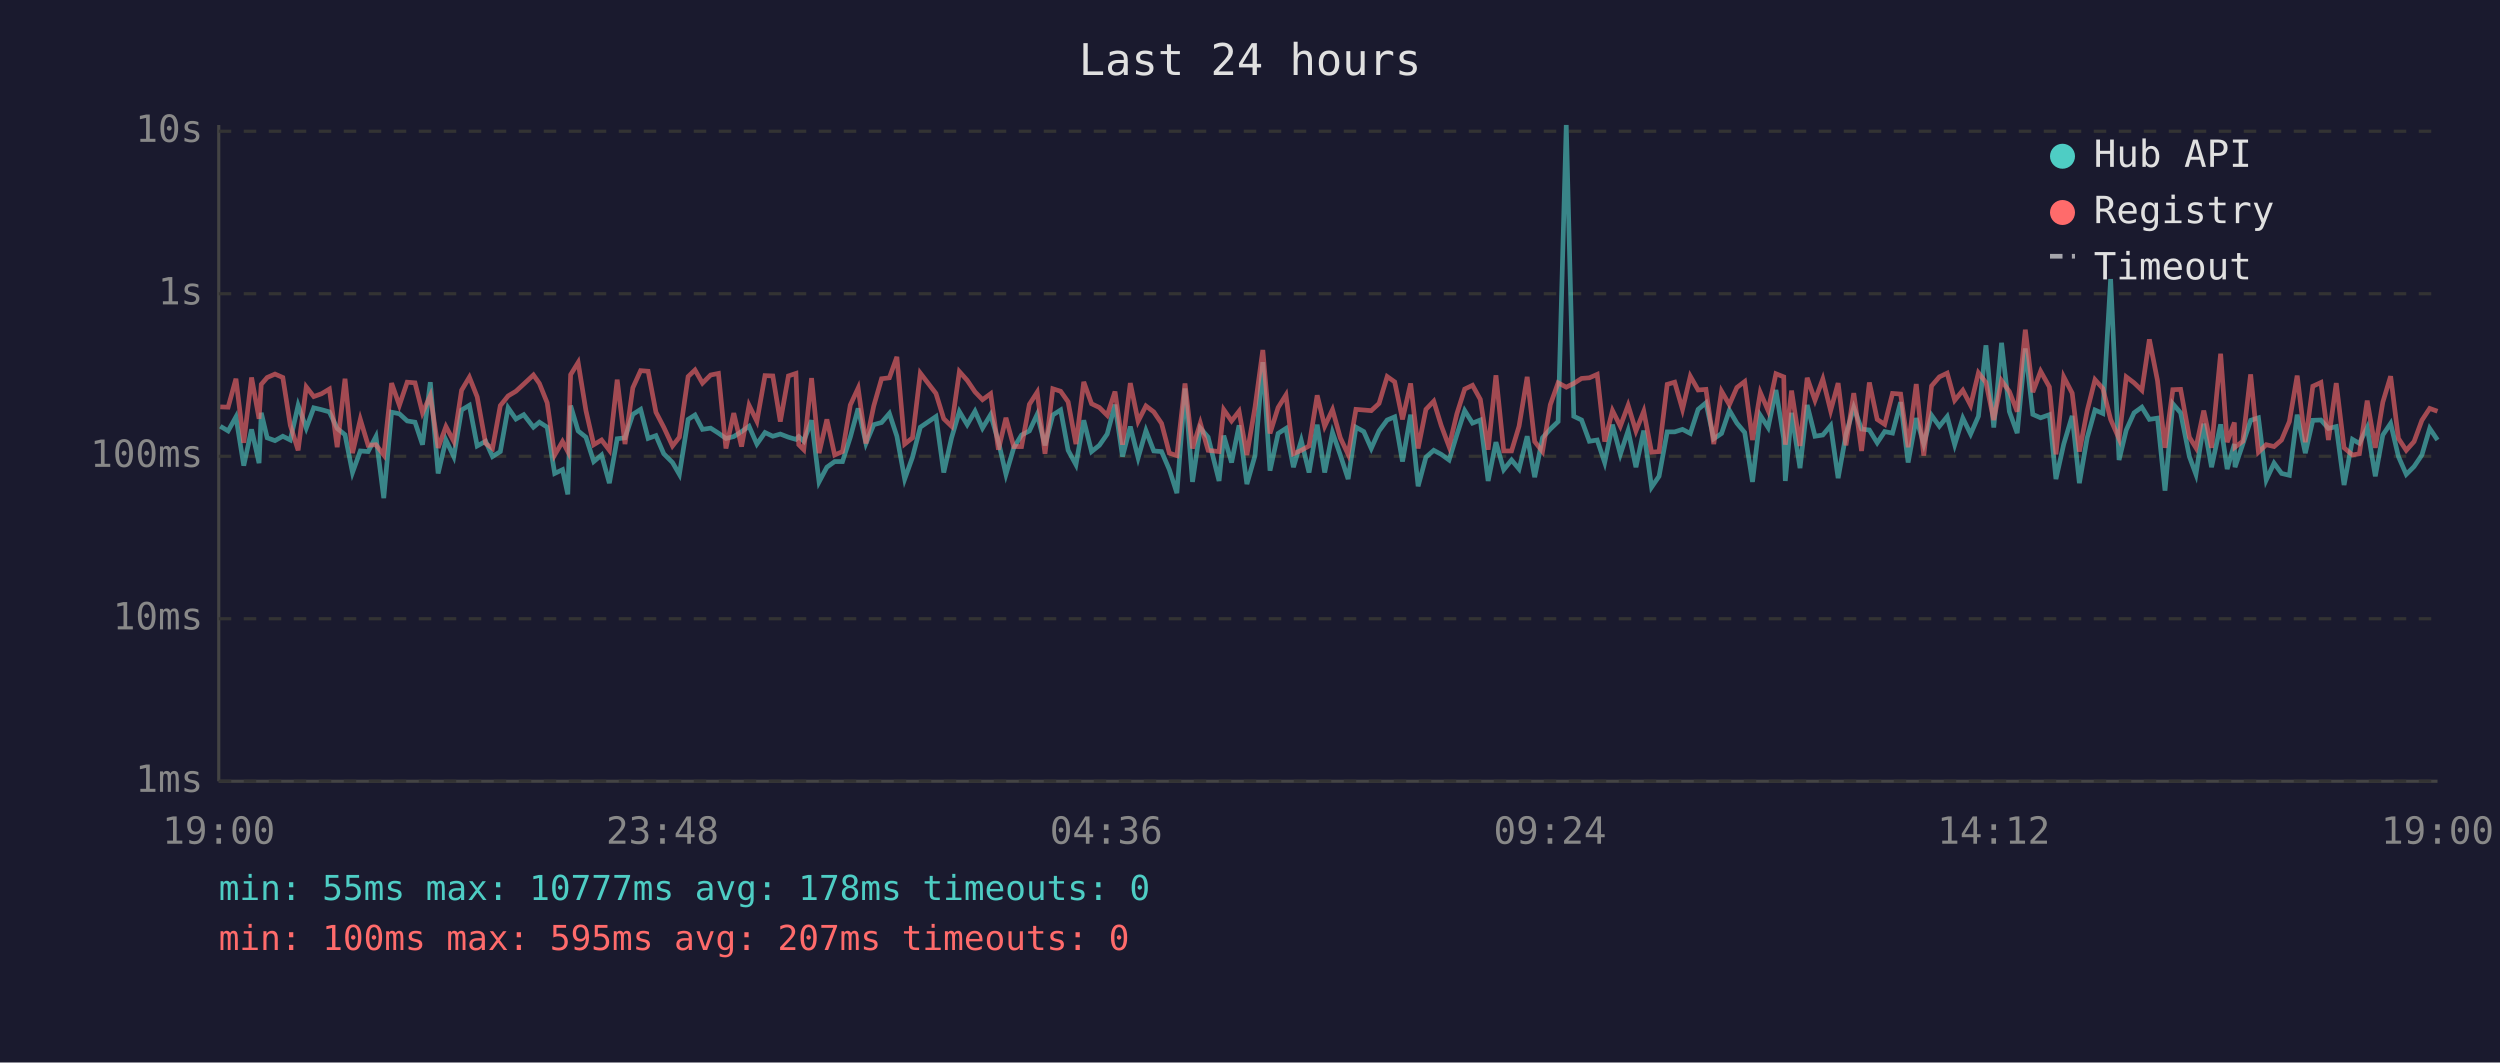
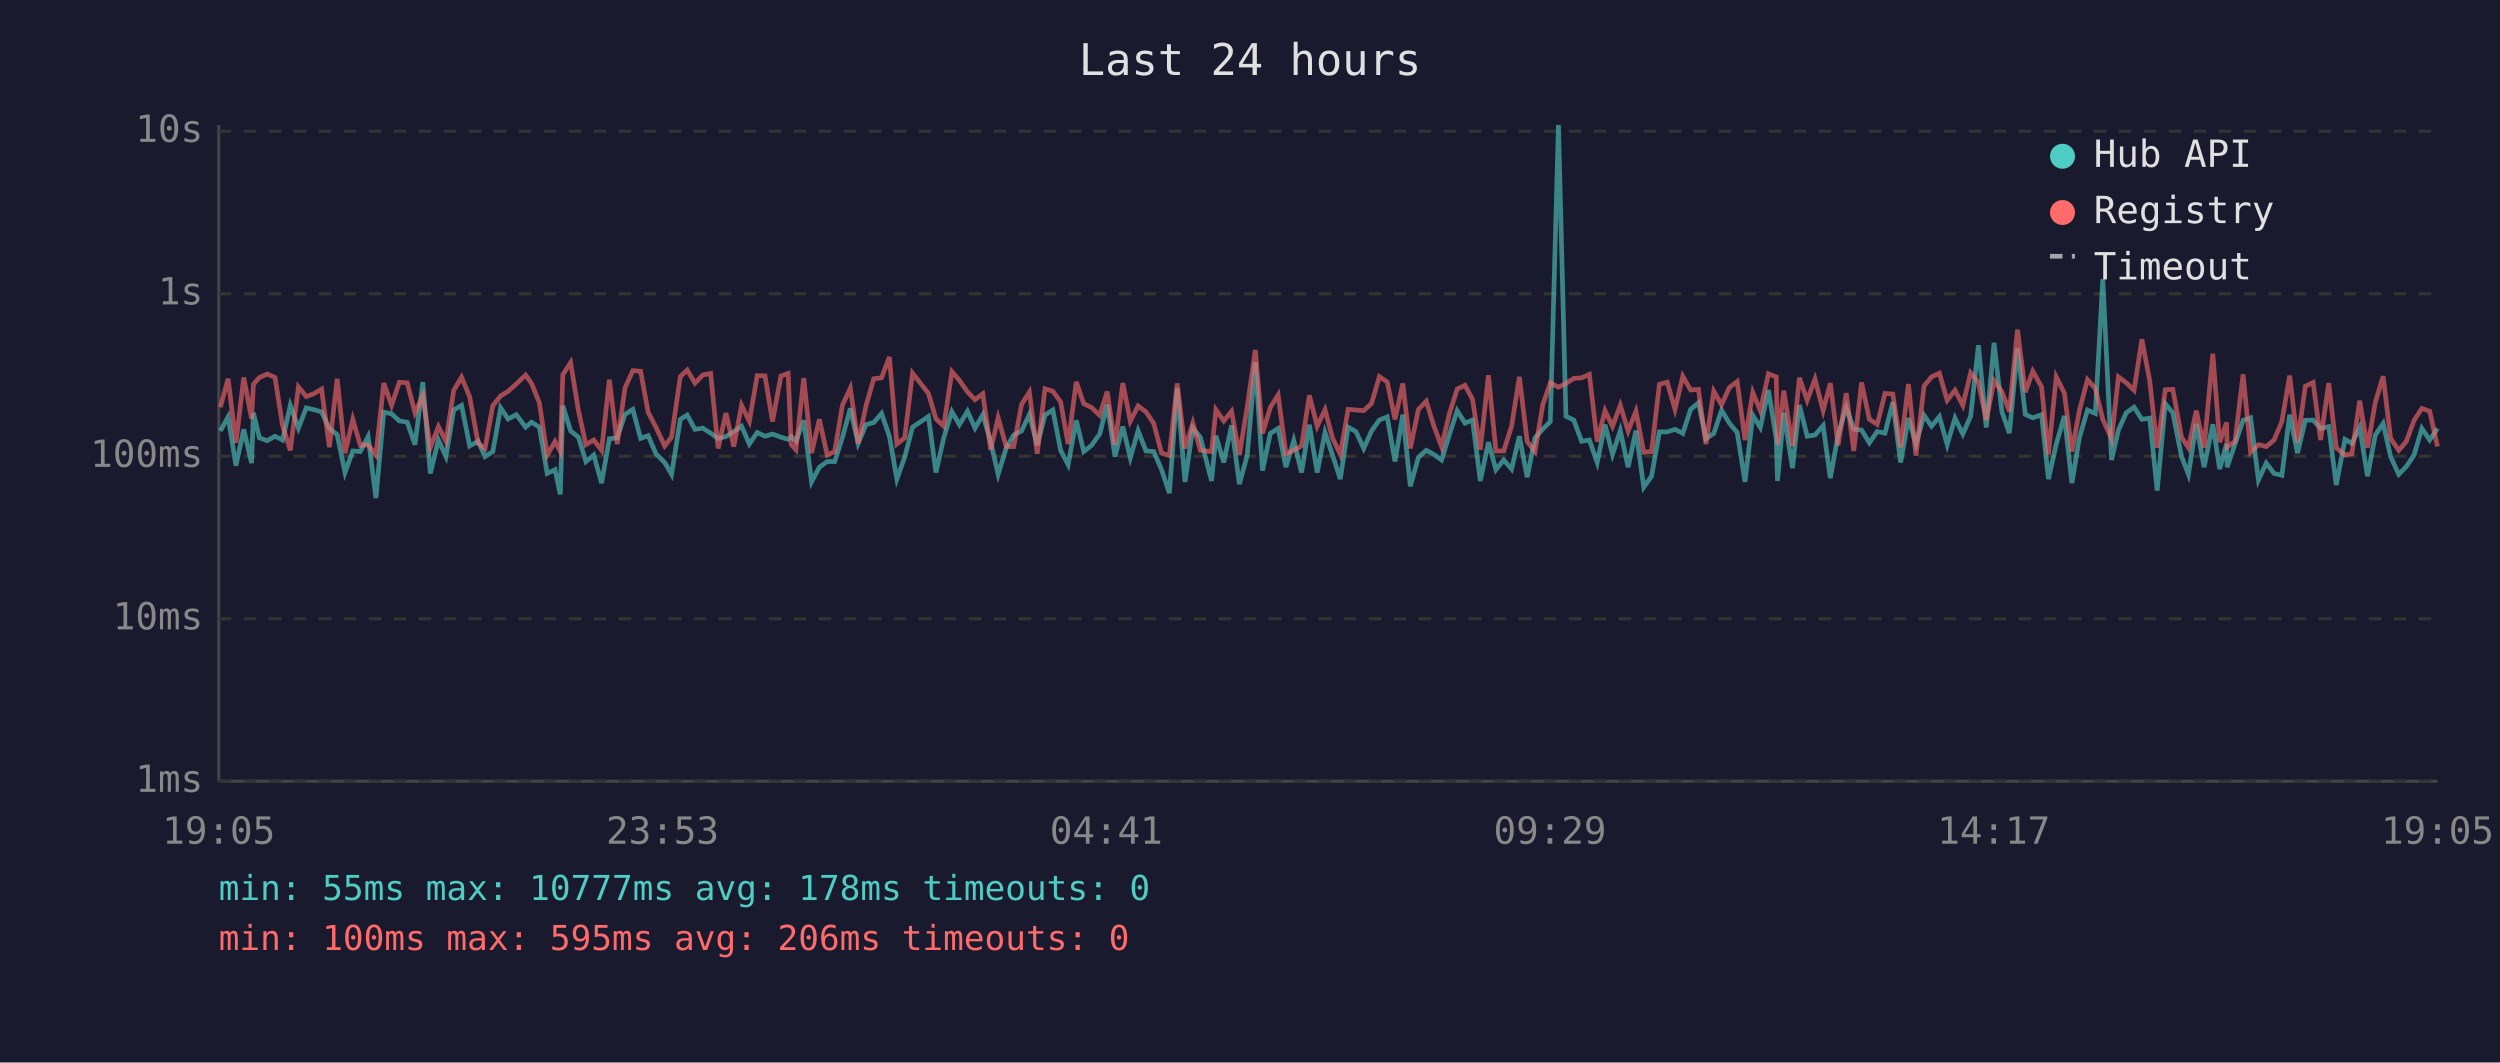
<svg xmlns="http://www.w3.org/2000/svg" viewBox="0 0 800 340" font-family="monospace" font-size="12">
  <rect width="800" height="340" fill="#1a1a2e" />
  <text x="400" y="24" fill="#e0e0e0" font-size="14" text-anchor="middle">Last 24 hours</text>
  <line x1="70" y1="40" x2="70" y2="250" stroke="#444" stroke-width="1" />
  <line x1="70" y1="250" x2="780" y2="250" stroke="#444" stroke-width="1" />
  <line x1="70" y1="250" x2="780" y2="250" stroke="#333" stroke-width="1" stroke-dasharray="4" />
  <text x="65" y="250" fill="#888" text-anchor="end" dominant-baseline="middle">1ms</text>
  <line x1="70" y1="198" x2="780" y2="198" stroke="#333" stroke-width="1" stroke-dasharray="4" />
  <text x="65" y="198" fill="#888" text-anchor="end" dominant-baseline="middle">10ms</text>
  <line x1="70" y1="146" x2="780" y2="146" stroke="#333" stroke-width="1" stroke-dasharray="4" />
  <text x="65" y="146" fill="#888" text-anchor="end" dominant-baseline="middle">100ms</text>
  <line x1="70" y1="94" x2="780" y2="94" stroke="#333" stroke-width="1" stroke-dasharray="4" />
  <text x="65" y="94" fill="#888" text-anchor="end" dominant-baseline="middle">1s</text>
  <line x1="70" y1="42" x2="780" y2="42" stroke="#333" stroke-width="1" stroke-dasharray="4" />
  <text x="65" y="42" fill="#888" text-anchor="end" dominant-baseline="middle">10s</text>
-   <text x="70" y="270" fill="#888" text-anchor="middle">19:00</text>
-   <text x="212" y="270" fill="#888" text-anchor="middle">23:48</text>
-   <text x="354" y="270" fill="#888" text-anchor="middle">04:36</text>
-   <text x="496" y="270" fill="#888" text-anchor="middle">09:24</text>
-   <text x="638" y="270" fill="#888" text-anchor="middle">14:12</text>
-   <text x="780" y="270" fill="#888" text-anchor="middle">19:00</text>
-   <polyline points="70.5,136.4 73.0,137.9 75.5,133.4 78.0,149.0 80.5,137.4 82.9,148.2 83.6,132.1 85.5,140.1 88.0,141.0 90.5,139.6 92.9,140.8 95.4,129.7 98.0,137.0 100.4,130.5 102.9,131.1 105.4,131.8 107.9,137.1 110.4,139.1 112.8,151.2 115.3,144.3 117.8,144.5 120.3,139.7 122.8,159.4 125.3,131.9 127.8,132.4 130.3,134.7 132.8,135.1 135.2,142.3 137.7,122.3 140.2,151.5 142.7,140.8 145.2,146.1 147.7,131.2 150.2,129.7 152.7,142.7 155.4,141.2 157.6,146.1 160.1,144.5 162.6,130.5 165.1,134.1 167.6,132.7 170.7,136.7 172.6,135.1 175.1,136.7 177.5,151.5 180.0,150.3 181.7,158.2 182.6,129.8 185.0,137.9 187.5,139.9 190.0,147.7 192.5,145.6 195.0,154.6 197.5,140.4 200.0,140.1 202.5,132.6 205.0,131.0 207.4,140.3 209.9,139.4 212.4,145.2 215.2,148.0 217.4,151.8 220.2,134.2 222.4,132.8 224.8,137.4 227.4,137.0 229.9,138.6 232.3,140.3 234.8,139.7 237.3,138.1 239.7,136.4 242.2,142.1 244.8,138.4 247.3,139.6 249.7,138.9 252.3,139.9 254.7,140.6 255.6,139.7 257.2,141.2 259.7,134.5 262.1,154.2 264.6,149.5 267.1,147.7 269.6,147.7 272.1,139.9 274.6,130.7 277.1,141.9 279.6,135.9 282.1,135.2 284.6,132.3 287.0,139.6 289.5,153.3 292.0,146.3 294.5,136.7 299.5,133.3 302.0,151.2 304.5,140.1 307.0,131.7 309.5,135.9 312.0,131.6 314.4,137.0 317.0,132.7 319.5,141.3 321.9,151.8 324.4,143.3 326.9,139.2 329.4,137.9 331.9,132.6 334.4,142.5 336.9,132.8 339.4,131.2 341.8,144.1 344.3,148.7 346.8,134.5 349.3,144.5 351.8,142.5 354.3,138.9 356.8,129.5 359.2,146.1 361.7,136.5 364.2,146.5 366.7,137.8 369.2,144.3 371.7,144.5 374.2,150.3 376.6,157.8 379.2,124.3 381.6,154.2 384.1,137.0 386.6,139.9 390.1,153.9 391.6,139.4 394.1,148.0 396.5,136.1 399.0,154.9 401.6,145.8 404.1,115.9 406.4,150.6 409.0,138.7 411.5,137.1 413.9,149.5 416.4,141.0 418.9,151.2 421.5,135.9 423.9,151.2 426.4,138.4 428.9,145.6 431.4,153.3 433.9,136.7 436.4,138.1 438.8,143.5 441.3,137.9 443.9,134.4 446.3,133.4 448.8,147.7 451.4,132.7 453.8,155.6 456.3,146.3 458.8,144.1 461.2,145.4 463.7,147.2 466.2,139.1 468.7,131.4 471.2,135.4 473.7,134.4 476.2,153.9 478.7,141.5 481.2,150.3 483.7,147.2 486.1,150.1 488.7,139.6 491.1,152.7 493.6,140.1 496.1,137.3 498.6,134.9 501.2,40.0 503.6,133.2 506.1,134.4 508.6,141.2 511.1,140.8 513.5,148.0 516.0,135.9 518.5,145.4 521.0,137.8 523.5,149.5 526.0,137.8 528.5,155.9 530.9,152.4 533.5,138.2 535.9,138.2 538.4,137.4 540.9,138.7 543.4,131.0 545.9,128.9 548.4,140.4 550.9,138.7 553.4,131.3 555.8,135.4 558.3,138.4 560.8,154.2 563.3,132.9 565.8,136.8 568.3,124.8 570.8,140.4 571.3,153.9 573.3,132.1 576.0,149.8 578.3,129.6 580.8,139.6 583.3,139.2 585.8,136.2 588.2,153.0 590.7,139.1 593.2,130.4 595.7,137.3 598.2,137.6 600.7,141.7 603.1,138.1 605.6,138.6 608.2,128.7 610.6,148.0 613.2,133.8 615.6,142.1 618.1,132.9 620.6,136.4 623.1,133.3 625.5,142.3 628.1,133.8 630.6,138.9 633.1,133.2 635.5,110.5 638.0,136.8 640.5,109.7 643.0,131.7 645.5,138.6 648.1,111.5 650.5,132.6 653.0,133.7 655.8,132.7 657.9,153.3 660.4,142.1 663.1,133.1 665.4,154.6 667.9,140.1 670.4,131.2 672.9,132.3 675.4,89.3 678.1,147.2 680.4,137.6 682.9,132.1 685.4,130.3 687.8,134.2 690.4,133.8 692.8,157.0 695.3,129.2 697.8,132.1 700.6,146.1 702.7,151.8 705.2,135.6 707.7,149.5 710.6,135.8 712.7,150.1 715.0,142.1 715.2,149.5 717.7,142.1 720.2,134.5 722.7,133.7 725.2,153.6 727.7,148.2 730.1,151.5 732.6,152.1 735.1,132.7 737.7,145.0 740.1,134.5 742.7,134.4 745.1,137.1 747.6,136.5 750.1,155.2 752.8,140.6 755.0,141.9 757.5,136.8 760.1,152.4 762.5,139.2 765.0,135.5 767.5,146.1 770.0,151.8 772.5,149.3 775.0,145.6 777.5,137.1 780.0,140.8" fill="none" stroke="#4ecdc4" stroke-width="1.5" opacity="0.6" />
-   <polyline points="70.5,130.2 73.0,130.3 75.5,121.2 78.0,141.7 80.5,120.8 82.9,134.0 83.6,123.0 85.5,120.8 88.0,119.7 90.5,120.8 92.9,136.1 95.4,144.1 98.0,123.8 100.4,126.9 102.9,126.0 105.4,124.5 107.9,143.1 110.4,121.2 112.8,145.0 115.3,134.2 117.8,142.5 120.3,142.3 122.8,145.6 125.3,122.6 127.8,129.7 130.3,122.3 132.8,122.5 135.2,132.1 137.7,126.6 140.2,143.3 142.7,136.5 145.2,141.2 147.7,124.9 150.2,120.7 152.7,127.0 155.4,141.9 157.6,143.5 160.1,129.8 162.6,126.7 165.1,125.2 167.6,122.9 170.7,120.0 172.6,122.7 175.1,128.9 177.5,145.6 180.0,141.3 181.7,144.5 182.6,119.9 185.0,116.0 187.5,131.4 190.0,142.3 192.5,140.8 195.0,144.1 197.5,121.5 200.0,142.1 202.5,124.1 205.0,118.6 207.4,118.8 209.9,131.9 212.4,136.7 215.2,142.7 217.4,139.9 220.2,120.5 222.4,118.4 224.8,122.6 227.4,120.0 229.9,119.5 232.3,143.5 234.8,132.2 237.3,142.9 239.7,129.7 242.2,134.8 244.8,120.2 247.3,120.3 249.7,134.9 252.3,120.3 254.7,119.5 255.6,142.3 257.2,143.9 259.7,121.0 262.1,145.0 264.6,134.2 267.1,145.6 269.6,144.5 272.1,129.6 274.6,124.2 277.1,141.9 279.6,129.9 282.1,121.2 284.6,120.9 287.0,114.2 289.5,142.1 292.0,140.1 294.5,119.4 299.5,125.9 302.0,134.0 304.5,136.4 307.0,118.9 309.5,121.7 312.0,125.4 314.4,127.9 317.0,126.0 319.5,143.9 321.9,133.7 324.4,142.9 326.9,142.9 329.4,129.4 331.9,125.5 334.4,145.2 336.9,124.4 339.4,125.2 341.8,128.6 344.3,142.1 346.8,122.2 349.3,129.2 351.8,130.4 354.3,132.9 356.8,125.3 359.2,142.3 361.7,122.6 364.2,134.8 366.7,129.9 369.2,131.8 371.7,135.5 374.2,145.0 376.6,145.8 379.2,122.7 381.6,143.5 384.1,135.4 386.6,144.1 390.1,144.5 391.6,131.1 394.1,134.7 396.5,131.6 399.0,145.6 401.6,130.3 404.1,112.0 406.4,138.7 409.0,130.4 411.5,126.4 413.9,145.2 416.4,144.1 418.9,142.7 421.5,126.5 423.9,136.4 426.4,131.1 428.9,140.1 431.4,145.4 433.9,131.0 436.4,131.2 438.8,131.4 441.3,129.1 443.9,120.5 446.3,122.2 448.8,134.2 451.4,122.7 453.8,143.5 456.3,131.0 458.8,128.4 461.2,136.2 463.7,142.9 466.2,132.4 468.7,124.5 471.2,123.3 473.7,127.8 476.2,143.9 478.7,120.1 481.2,144.3 483.7,144.3 486.1,136.4 488.7,120.6 491.1,141.3 493.6,144.5 496.1,129.5 498.6,122.5 501.2,123.9 503.6,122.7 506.1,121.1 508.6,120.9 511.1,119.8 513.5,141.3 516.0,131.4 518.5,136.4 521.0,129.7 523.5,137.9 526.0,131.6 528.5,144.7 530.9,144.5 533.5,123.0 535.9,122.3 538.4,131.0 540.9,120.4 543.4,124.8 545.9,124.6 548.4,142.1 550.9,125.2 553.4,129.5 555.8,124.0 558.3,122.1 560.8,140.8 563.3,125.6 565.8,131.4 568.3,119.6 570.8,120.6 571.3,142.3 573.3,125.0 576.0,142.7 578.3,120.9 580.8,128.1 583.3,121.3 585.8,131.4 588.2,122.6 590.7,142.5 593.2,125.8 595.7,144.3 598.2,122.4 600.7,134.2 603.1,135.8 605.6,125.9 608.2,126.1 610.6,143.1 613.2,122.9 615.6,145.8 618.1,123.5 620.6,120.6 623.1,119.4 625.5,128.1 628.1,124.9 630.6,129.7 633.1,119.3 635.5,122.4 638.0,134.4 640.5,121.8 643.0,125.3 645.5,131.7 648.1,105.5 650.5,125.5 653.0,118.8 655.8,123.8 657.9,145.4 660.4,120.6 663.1,125.8 665.4,144.5 667.9,131.4 670.4,121.5 672.9,124.3 675.4,134.2 678.1,140.4 680.4,120.6 682.9,122.5 685.4,124.9 687.8,108.6 690.4,121.8 692.8,143.3 695.3,124.7 697.8,124.6 700.6,139.9 702.7,143.3 705.2,131.4 707.7,143.3 710.6,113.2 712.7,141.5 715.0,135.2 715.2,143.1 717.7,141.2 720.2,119.8 722.7,144.7 725.2,142.3 727.7,142.9 730.1,140.8 732.6,134.9 735.1,120.2 737.7,141.5 740.1,123.6 742.7,122.4 745.1,140.8 747.6,122.6 750.1,143.3 752.8,145.6 755.0,145.2 757.5,128.2 760.1,143.3 762.5,128.7 765.0,120.4 767.5,140.3 770.0,144.1 772.5,141.3 775.0,134.5 777.5,130.7 780.0,131.6" fill="none" stroke="#ff6b6b" stroke-width="1.5" opacity="0.6" />
+   <text x="70" y="270" fill="#888" text-anchor="middle">19:05</text>
+   <text x="212" y="270" fill="#888" text-anchor="middle">23:53</text>
+   <text x="354" y="270" fill="#888" text-anchor="middle">04:41</text>
+   <text x="496" y="270" fill="#888" text-anchor="middle">09:29</text>
+   <text x="638" y="270" fill="#888" text-anchor="middle">14:17</text>
+   <text x="780" y="270" fill="#888" text-anchor="middle">19:05</text>
+   <polyline points="70.5,137.9 73.0,133.4 75.5,149.0 78.0,137.4 80.5,148.2 81.1,132.1 83.0,140.1 85.5,141.0 88.0,139.6 90.4,140.8 92.9,129.7 95.5,137.0 98.0,130.5 100.4,131.1 102.9,131.8 105.4,137.1 107.9,139.1 110.4,151.2 112.9,144.3 115.3,144.5 117.8,139.7 120.3,159.4 122.8,131.9 125.3,132.4 127.8,134.7 130.3,135.1 132.8,142.3 135.3,122.3 137.7,151.5 140.3,140.8 142.7,146.1 145.2,131.2 147.7,129.7 150.3,142.7 153.0,141.2 155.2,146.1 157.7,144.5 160.2,130.5 162.6,134.1 165.2,132.7 168.2,136.7 170.1,135.1 172.6,136.7 175.1,151.5 177.6,150.3 179.3,158.2 180.1,129.8 182.6,137.9 185.1,139.9 187.5,147.7 190.0,145.6 192.5,154.6 195.0,140.4 197.5,140.1 200.0,132.6 202.5,131.0 205.0,140.3 207.4,139.4 209.9,145.2 212.7,148.0 214.9,151.8 217.7,134.2 219.9,132.8 222.4,137.4 224.9,137.0 227.4,138.6 229.8,140.3 232.3,139.7 234.8,138.1 237.3,136.4 239.8,142.1 242.3,138.4 244.8,139.6 247.2,138.9 249.9,139.9 252.2,140.6 253.2,139.7 254.7,141.2 257.2,134.5 259.7,154.2 262.2,149.5 264.7,147.7 267.1,147.7 269.6,139.9 272.1,130.7 274.6,141.9 277.1,135.9 279.6,135.2 282.1,132.3 284.6,139.6 287.0,153.3 289.5,146.3 292.0,136.7 297.1,133.3 299.5,151.2 302.0,140.1 304.6,131.7 307.0,135.9 309.6,131.6 312.0,137.0 314.5,132.7 317.0,141.3 319.4,151.8 322.0,143.3 324.4,139.2 326.9,137.9 329.4,132.6 331.9,142.5 334.4,132.8 336.9,131.2 339.4,144.1 341.8,148.7 344.4,134.5 346.8,144.5 349.3,142.5 351.9,138.9 354.3,129.5 356.8,146.1 359.3,136.5 361.7,146.5 364.2,137.8 366.7,144.3 369.2,144.5 371.7,150.3 374.2,157.8 376.7,124.3 379.2,154.2 381.7,137.0 384.1,139.9 387.7,153.9 389.1,139.4 391.6,148.0 394.1,136.1 396.6,154.9 399.1,145.8 401.7,115.9 404.0,150.6 406.5,138.7 409.0,137.1 411.5,149.5 414.0,141.0 416.5,151.2 419.0,135.9 421.5,151.2 424.0,138.4 426.4,145.6 428.9,153.3 431.4,136.7 433.9,138.1 436.4,143.5 438.9,137.9 441.4,134.4 443.9,133.4 446.4,147.7 448.9,132.7 451.3,155.6 453.9,146.3 456.4,144.1 458.8,145.4 461.3,147.2 463.8,139.1 466.3,131.4 468.8,135.4 471.2,134.4 473.7,153.9 476.3,141.5 478.7,150.3 481.2,147.2 483.7,150.1 486.2,139.6 488.7,152.7 491.2,140.1 493.7,137.3 496.1,134.9 498.7,40.0 501.1,133.2 503.6,134.4 506.1,141.2 508.6,140.8 511.1,148.0 513.6,135.9 516.0,145.4 518.5,137.8 521.0,149.5 523.5,137.8 526.0,155.9 528.5,152.4 531.0,138.2 533.5,138.2 536.0,137.4 538.5,138.7 541.0,131.0 543.5,128.9 545.9,140.4 548.4,138.7 550.9,131.3 553.4,135.4 555.9,138.4 558.4,154.2 560.9,132.9 563.3,136.8 565.9,124.8 568.4,140.4 568.8,153.9 570.8,132.1 573.6,149.8 575.8,129.6 578.3,139.6 580.8,139.2 583.4,136.2 585.7,153.0 588.2,139.1 590.8,130.4 593.2,137.3 595.7,137.6 598.2,141.7 600.7,138.1 603.2,138.6 605.7,128.7 608.2,148.0 610.7,133.8 613.1,142.1 615.7,132.9 618.1,136.4 620.6,133.3 623.1,142.3 625.6,133.8 628.1,138.9 630.6,133.2 633.1,110.5 635.6,136.8 638.1,109.7 640.6,131.7 643.0,138.6 645.6,111.5 648.1,132.6 650.5,133.7 653.3,132.7 655.5,153.3 658.0,142.1 660.6,133.1 663.0,154.6 665.4,140.1 668.0,131.2 670.5,132.3 672.9,89.3 675.7,147.2 677.9,137.6 680.4,132.1 682.9,130.3 685.4,134.2 687.9,133.8 690.3,157.0 692.9,129.2 695.3,132.1 698.1,146.1 700.3,151.8 702.8,135.6 705.3,149.5 708.1,135.8 710.3,150.1 712.5,142.1 712.7,149.5 715.2,142.1 717.8,134.5 720.2,133.7 722.7,153.6 725.2,148.2 727.7,151.5 730.2,152.1 732.7,132.7 735.2,145.0 737.7,134.5 740.2,134.4 742.6,137.1 745.2,136.5 747.6,155.2 750.4,140.6 752.6,141.9 755.1,136.8 757.6,152.4 760.1,139.2 762.6,135.5 765.0,146.1 767.6,151.8 770.0,149.3 772.5,145.6 775.0,137.1 777.5,140.8 780.0,137.1" fill="none" stroke="#4ecdc4" stroke-width="1.5" opacity="0.6" />
+   <polyline points="70.5,130.3 73.0,121.2 75.5,141.7 78.0,120.8 80.5,134.0 81.1,123.0 83.0,120.8 85.5,119.7 88.0,120.8 90.4,136.1 92.9,144.1 95.5,123.8 98.0,126.9 100.4,126.0 102.9,124.5 105.4,143.1 107.9,121.2 110.4,145.0 112.9,134.2 115.3,142.5 117.8,142.3 120.3,145.6 122.8,122.6 125.3,129.7 127.8,122.3 130.3,122.5 132.8,132.1 135.3,126.6 137.7,143.3 140.3,136.5 142.7,141.2 145.2,124.9 147.7,120.7 150.3,127.0 153.0,141.9 155.2,143.5 157.7,129.8 160.2,126.7 162.6,125.2 165.2,122.9 168.2,120.0 170.1,122.7 172.6,128.9 175.1,145.6 177.6,141.3 179.3,144.5 180.1,119.9 182.6,116.0 185.1,131.4 187.5,142.3 190.0,140.8 192.5,144.1 195.0,121.5 197.5,142.1 200.0,124.1 202.5,118.6 205.0,118.8 207.4,131.9 209.9,136.7 212.7,142.7 214.9,139.9 217.7,120.5 219.9,118.4 222.4,122.6 224.9,120.0 227.4,119.5 229.8,143.5 232.3,132.2 234.8,142.9 237.3,129.7 239.8,134.8 242.3,120.2 244.8,120.3 247.2,134.9 249.9,120.3 252.2,119.5 253.2,142.3 254.7,143.9 257.2,121.0 259.7,145.0 262.2,134.2 264.7,145.6 267.1,144.5 269.6,129.6 272.1,124.2 274.6,141.9 277.1,129.9 279.6,121.2 282.1,120.9 284.6,114.2 287.0,142.1 289.5,140.1 292.0,119.4 297.1,125.9 299.5,134.0 302.0,136.4 304.6,118.9 307.0,121.7 309.6,125.4 312.0,127.9 314.5,126.0 317.0,143.9 319.4,133.7 322.0,142.9 324.4,142.9 326.9,129.4 329.4,125.5 331.9,145.2 334.4,124.4 336.9,125.2 339.4,128.6 341.8,142.1 344.4,122.2 346.8,129.2 349.3,130.4 351.9,132.9 354.3,125.3 356.8,142.3 359.3,122.6 361.7,134.8 364.2,129.9 366.7,131.8 369.2,135.5 371.7,145.0 374.2,145.8 376.7,122.7 379.2,143.5 381.7,135.4 384.1,144.1 387.7,144.5 389.1,131.1 391.6,134.7 394.1,131.6 396.6,145.6 399.1,130.3 401.7,112.0 404.0,138.7 406.5,130.4 409.0,126.4 411.5,145.2 414.0,144.1 416.5,142.7 419.0,126.5 421.5,136.4 424.0,131.1 426.4,140.1 428.9,145.4 431.4,131.0 433.9,131.2 436.4,131.4 438.9,129.1 441.4,120.5 443.9,122.2 446.4,134.2 448.9,122.7 451.3,143.5 453.9,131.0 456.4,128.4 458.8,136.2 461.3,142.9 463.8,132.4 466.3,124.5 468.8,123.3 471.2,127.8 473.7,143.9 476.3,120.1 478.7,144.3 481.2,144.3 483.7,136.4 486.2,120.6 488.7,141.3 491.2,144.5 493.7,129.5 496.1,122.5 498.7,123.9 501.1,122.7 503.6,121.1 506.1,120.9 508.6,119.8 511.1,141.3 513.6,131.4 516.0,136.4 518.5,129.7 521.0,137.9 523.5,131.6 526.0,144.7 528.5,144.5 531.0,123.0 533.5,122.3 536.0,131.0 538.5,120.4 541.0,124.8 543.5,124.6 545.9,142.1 548.4,125.2 550.9,129.5 553.4,124.0 555.9,122.1 558.4,140.8 560.9,125.6 563.3,131.4 565.9,119.6 568.4,120.6 568.8,142.3 570.8,125.0 573.6,142.7 575.8,120.9 578.3,128.1 580.8,121.3 583.4,131.4 585.7,122.6 588.2,142.5 590.8,125.8 593.2,144.3 595.7,122.4 598.2,134.2 600.7,135.8 603.2,125.9 605.7,126.1 608.2,143.1 610.7,122.9 613.1,145.8 615.7,123.5 618.1,120.6 620.6,119.4 623.1,128.1 625.6,124.9 628.1,129.7 630.6,119.3 633.1,122.4 635.6,134.4 638.1,121.8 640.6,125.3 643.0,131.7 645.6,105.5 648.1,125.5 650.5,118.8 653.3,123.8 655.5,145.4 658.0,120.6 660.6,125.8 663.0,144.5 665.4,131.4 668.0,121.5 670.5,124.3 672.9,134.2 675.7,140.4 677.9,120.6 680.4,122.5 682.9,124.9 685.4,108.6 687.9,121.8 690.3,143.3 692.9,124.7 695.3,124.6 698.1,139.9 700.3,143.3 702.8,131.4 705.3,143.3 708.1,113.2 710.3,141.5 712.5,135.2 712.7,143.1 715.2,141.2 717.8,119.8 720.2,144.7 722.7,142.3 725.2,142.9 727.7,140.8 730.2,134.9 732.7,120.2 735.2,141.5 737.7,123.6 740.2,122.4 742.6,140.8 745.2,122.6 747.6,143.3 750.4,145.6 752.6,145.2 755.1,128.2 757.6,143.3 760.1,128.7 762.6,120.4 765.0,140.3 767.6,144.1 770.0,141.3 772.5,134.5 775.0,130.7 777.5,131.6 780.0,142.9" fill="none" stroke="#ff6b6b" stroke-width="1.5" opacity="0.6" />
  <circle cx="660" cy="50" r="4" fill="#4ecdc4" />
  <text x="670" y="50" fill="#e0e0e0" dominant-baseline="middle">Hub API</text>
  <circle cx="660" cy="68" r="4" fill="#ff6b6b" />
  <text x="670" y="68" fill="#e0e0e0" dominant-baseline="middle">Registry</text>
  <line x1="656" y1="82" x2="664" y2="82" stroke="#e0e0e0" stroke-width="1.5" stroke-dasharray="4,3" opacity="0.7" />
  <text x="670" y="86" fill="#e0e0e0" dominant-baseline="middle">Timeout</text>
  <text x="70" y="288" fill="#4ecdc4" font-size="11">min: 55ms  max: 10777ms  avg: 178ms  timeouts: 0</text>
-   <text x="70" y="304" fill="#ff6b6b" font-size="11">min: 100ms  max: 595ms  avg: 207ms  timeouts: 0</text>
+   <text x="70" y="304" fill="#ff6b6b" font-size="11">min: 100ms  max: 595ms  avg: 206ms  timeouts: 0</text>
</svg>
